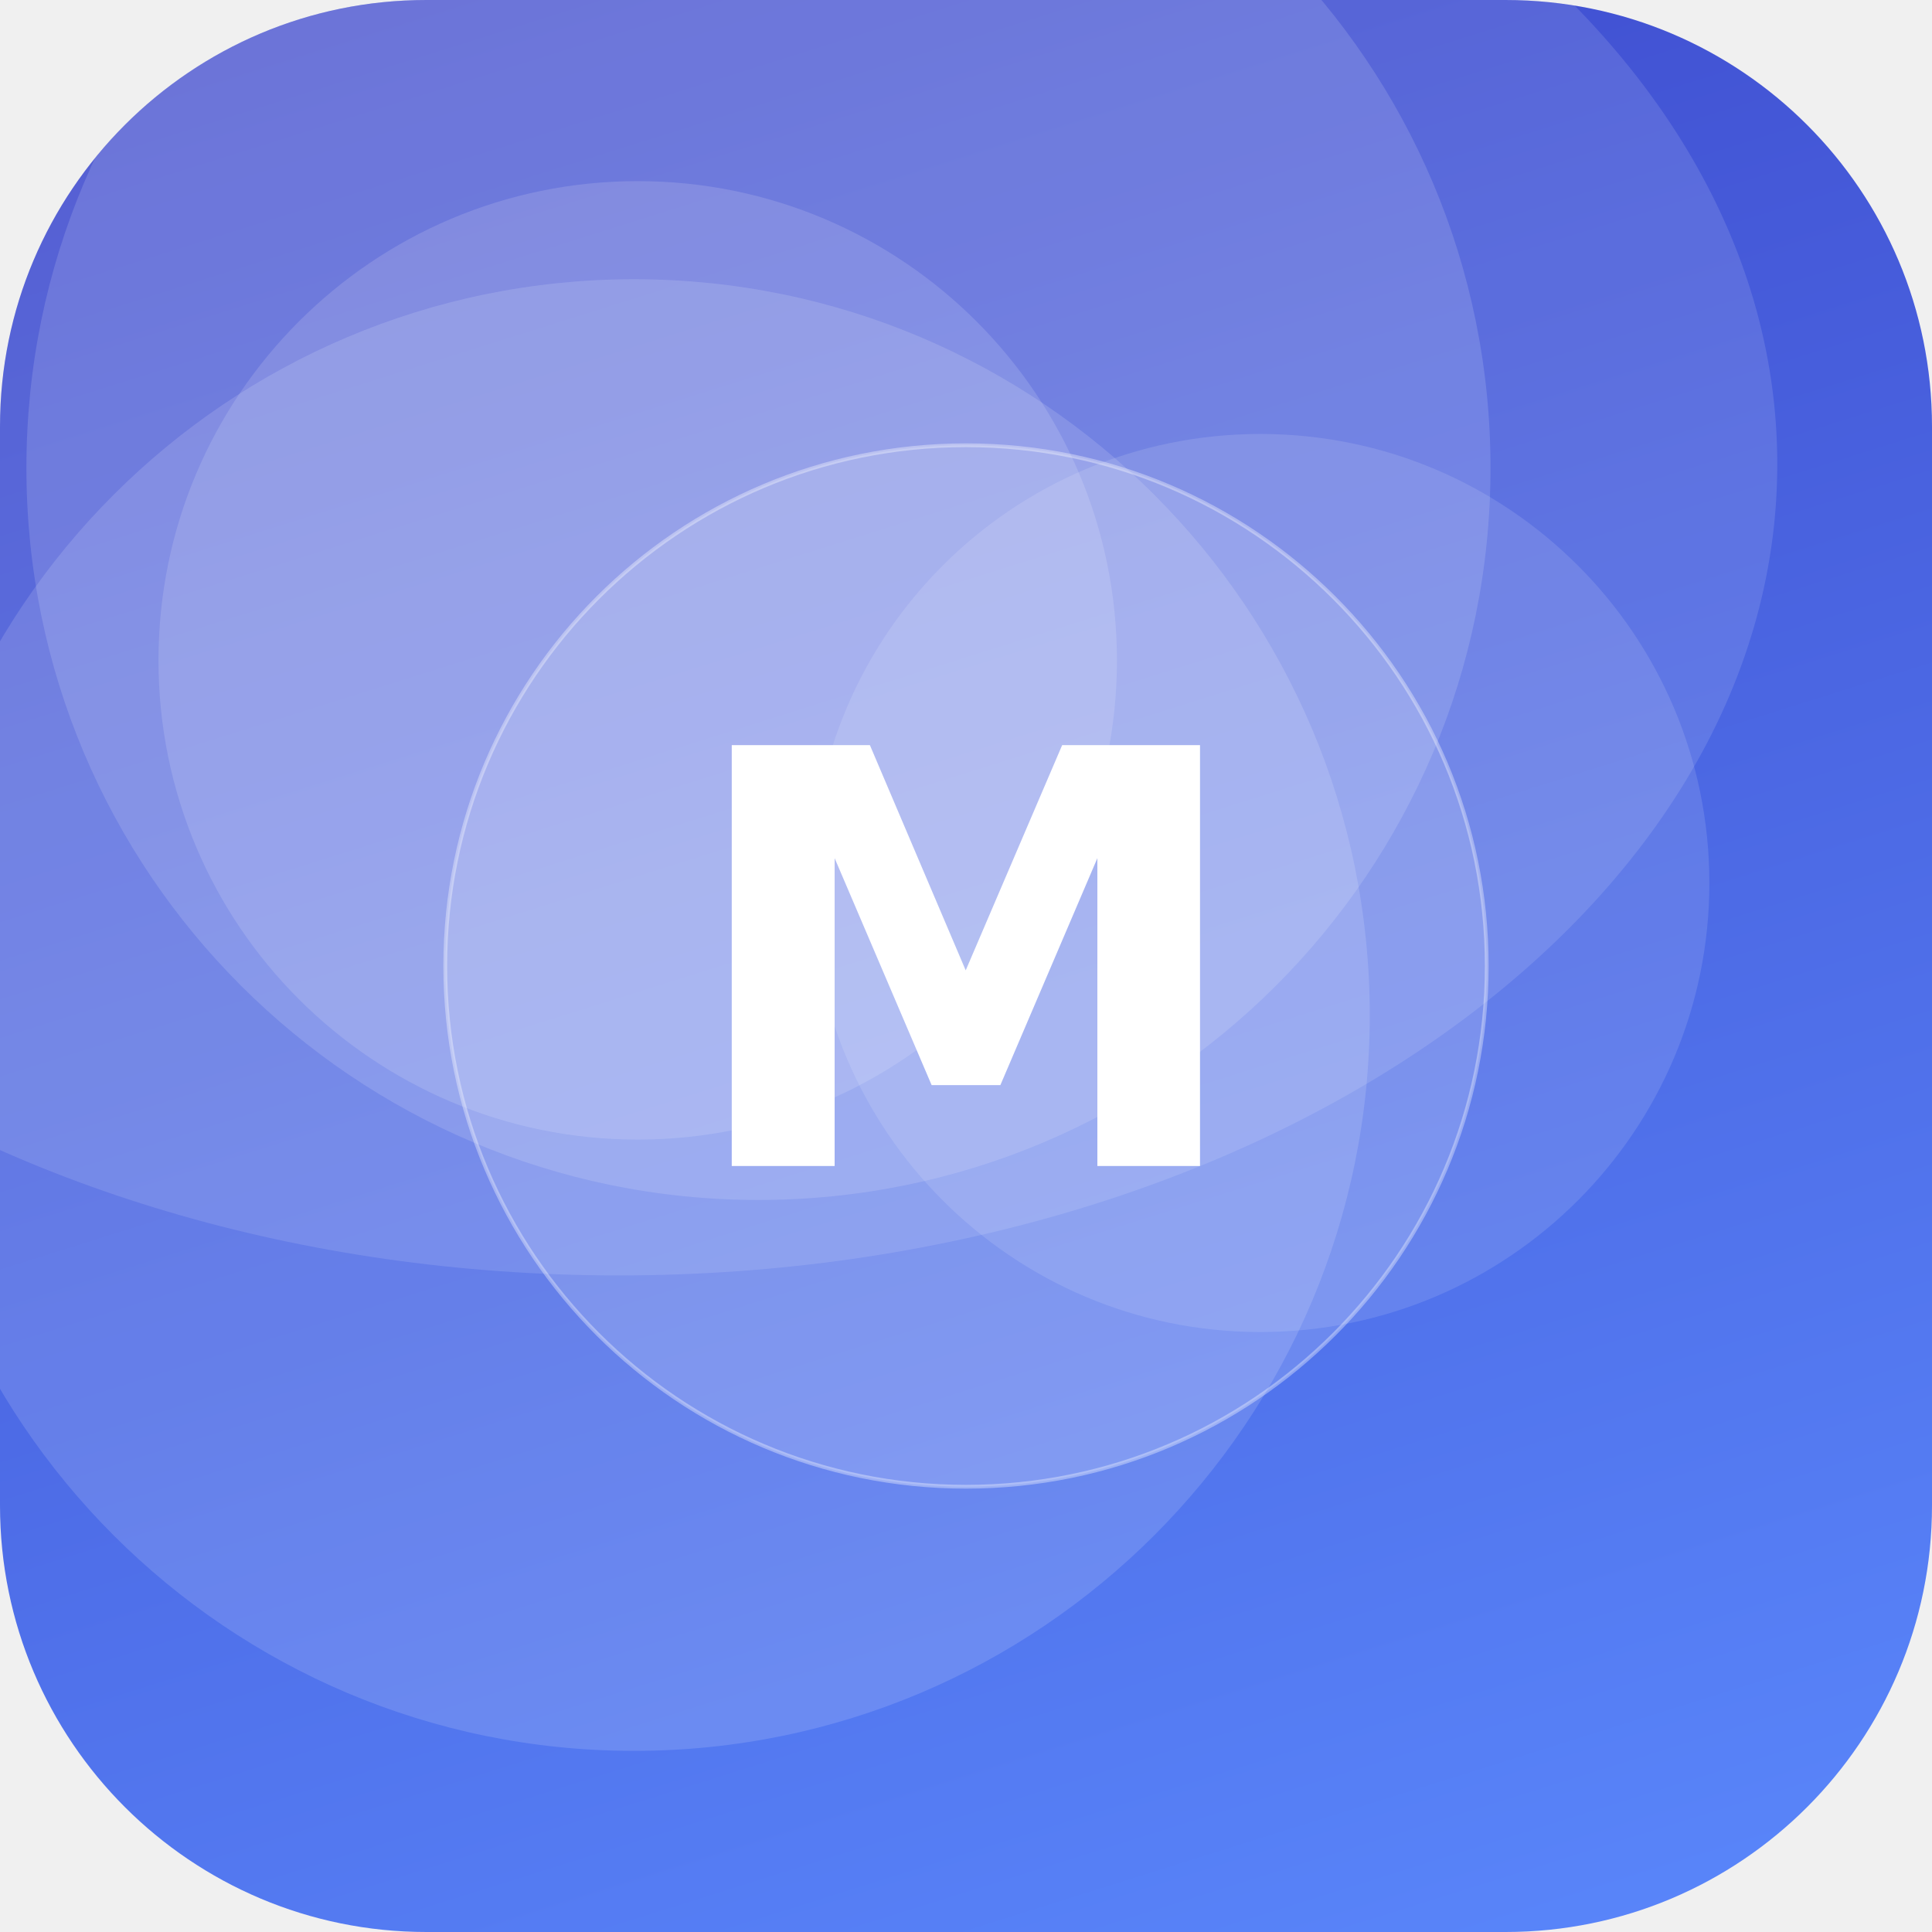
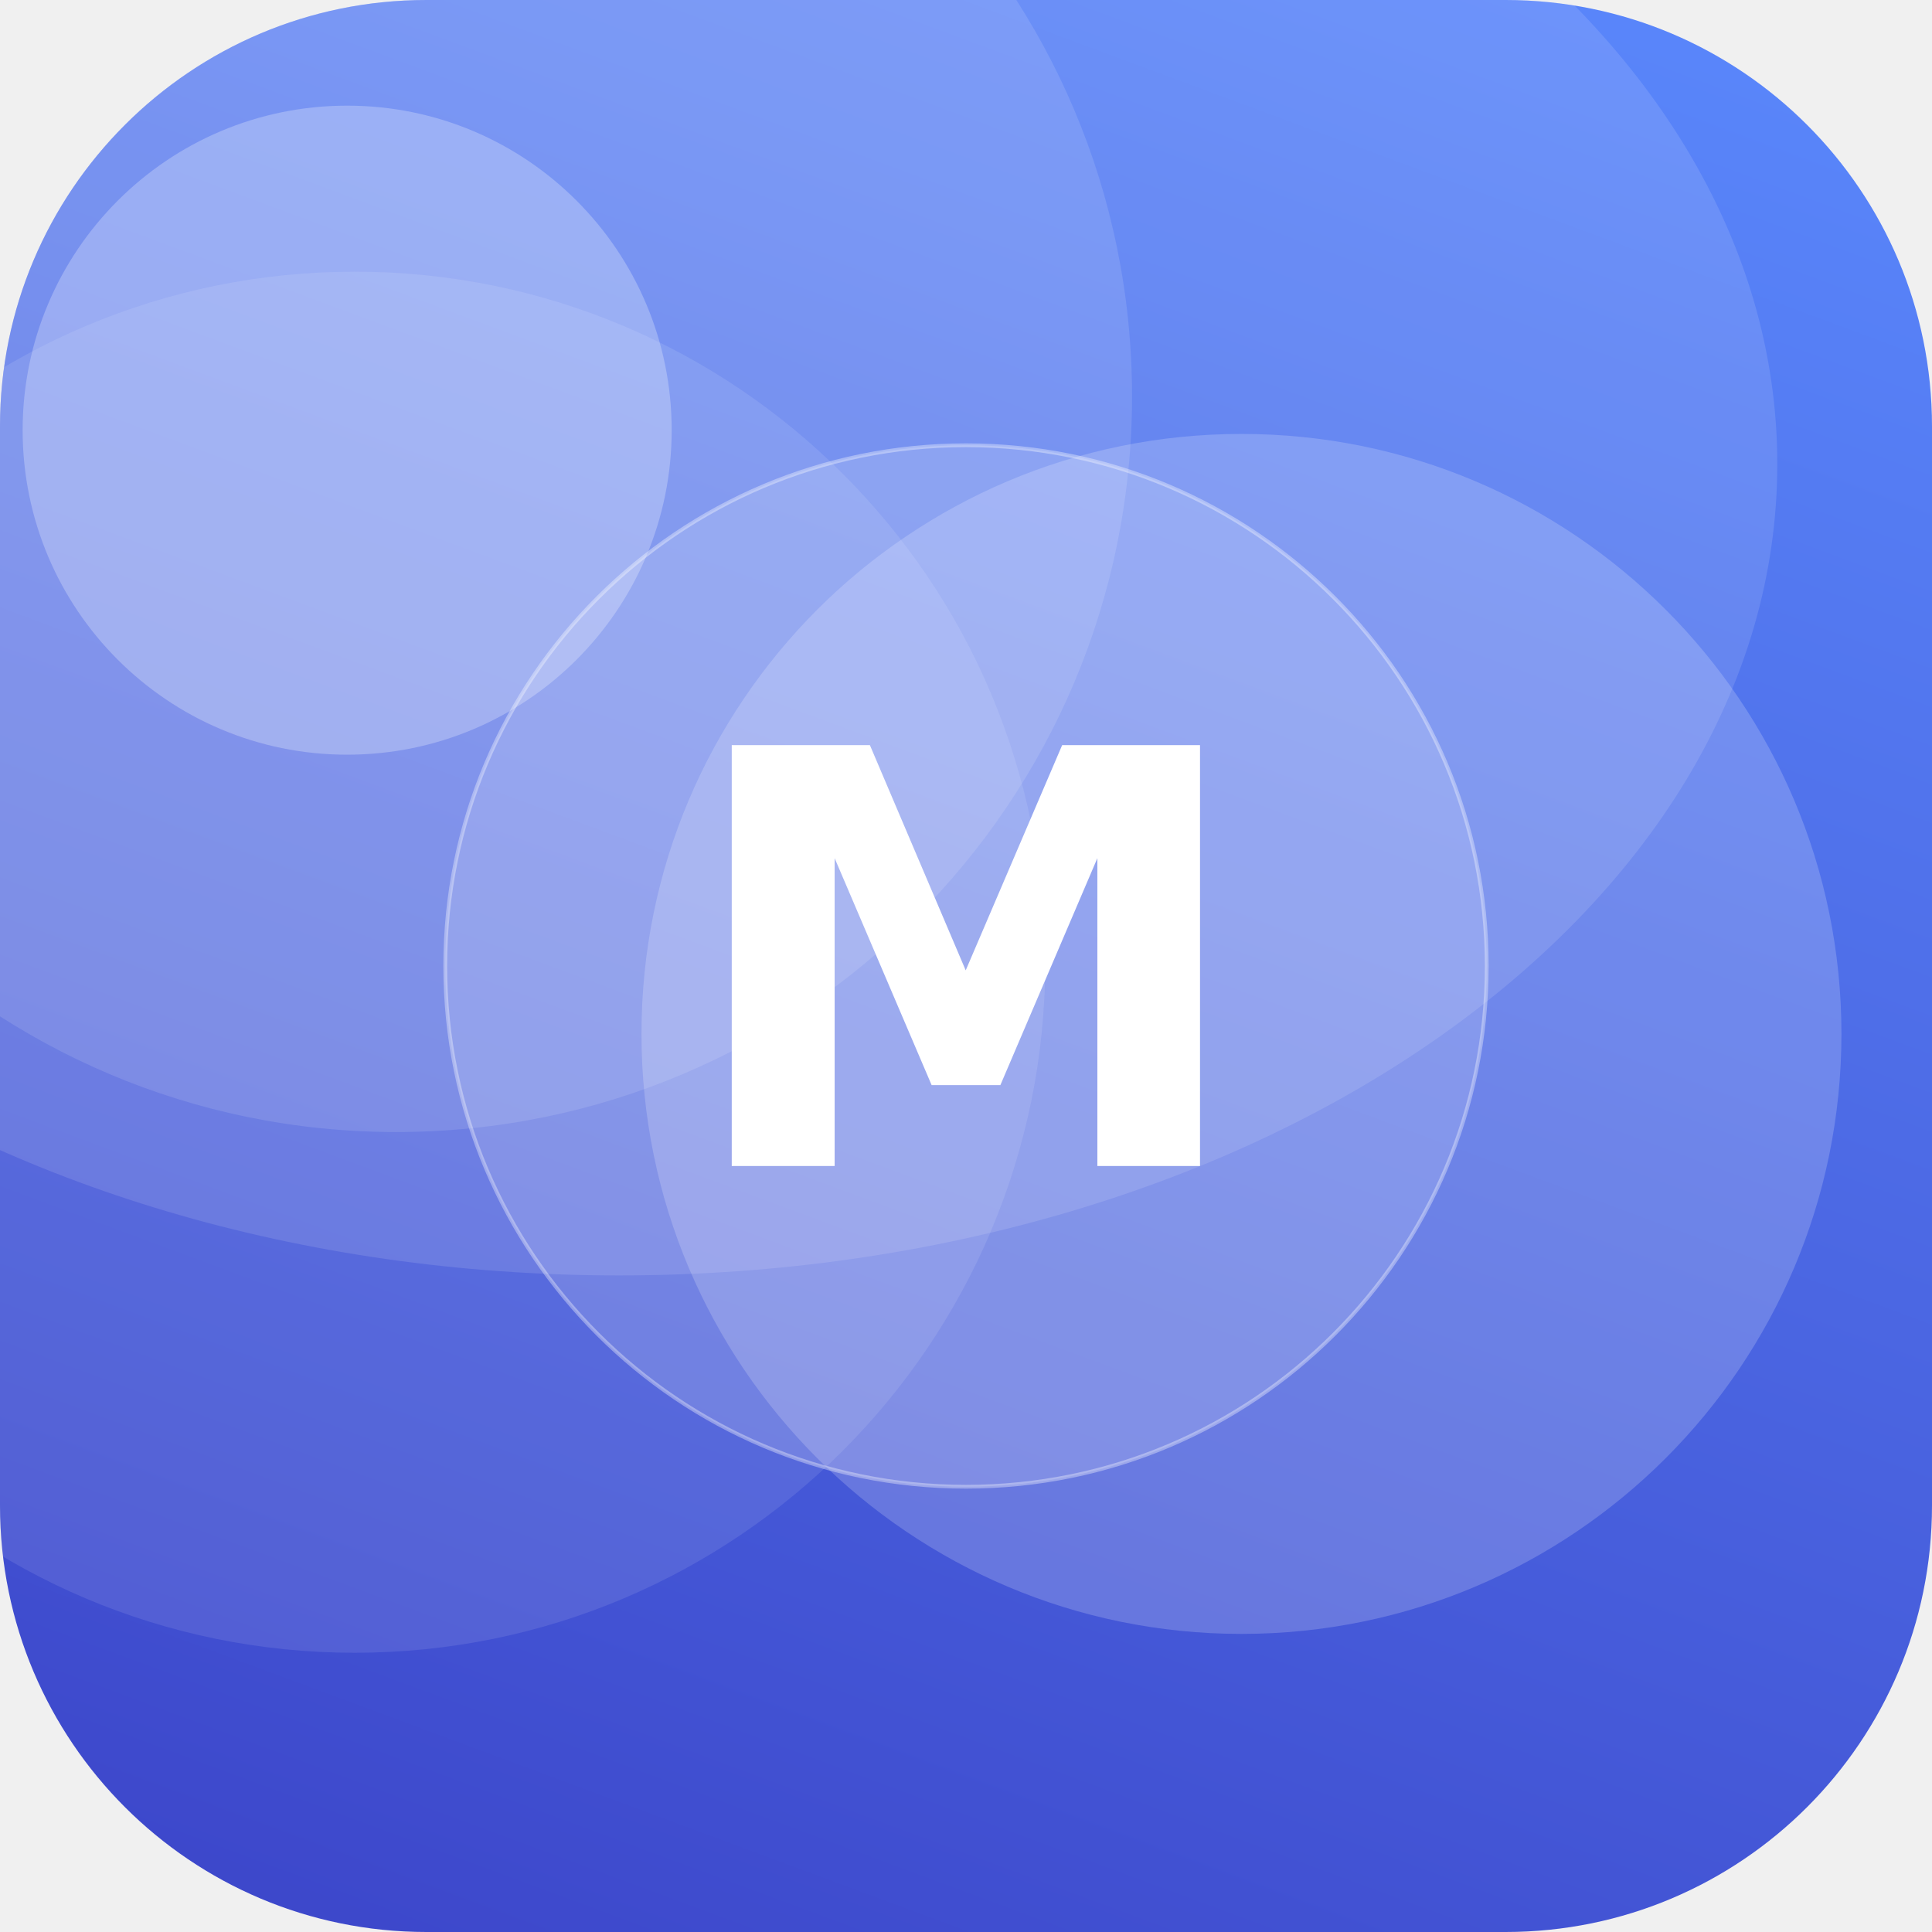
<svg xmlns="http://www.w3.org/2000/svg" width="512" height="512" viewBox="0 0 512 512">
  <defs>
-     <linearGradient id="g" x1="0" y1="0" x2="1" y2="1" gradientTransform="rotate(208 0.5 0.5)">
+     <linearGradient id="g" x1="0" y1="0" x2="1" y2="1" gradientTransform="rotate(65 0.5 0.5)">
      <stop offset="0" stop-color="#5C8CFF" />
      <stop offset="1" stop-color="#3A41C6" />
    </linearGradient>
    <clipPath id="c">
      <rect width="512" height="512" rx="113" />
    </clipPath>
  </defs>
  <g clip-path="url(#c)">
    <rect width="512" height="512" fill="url(#g)" />
-     <circle cx="168" cy="269" r="195" fill="#FFFFFF" fill-opacity="0.14" />
-     <circle cx="201" cy="124" r="194" fill="#FFFFFF" fill-opacity="0.14" />
-     <circle cx="169" cy="175" r="127" fill="#FFFFFF" fill-opacity="0.14" />
-     <circle cx="334" cy="234" r="119" fill="#FFFFFF" fill-opacity="0.12" />
+     <circle cx="329" cy="274" r="159" fill="#FFFFFF" fill-opacity="0.19" />
+     <circle cx="94" cy="255" r="183" fill="#FFFFFF" fill-opacity="0.10" />
+     <circle cx="105" cy="105" r="195" fill="#FFFFFF" fill-opacity="0.12" />
+     <circle cx="92" cy="114" r="86" fill="#FFFFFF" fill-opacity="0.26" />
    <ellipse cx="164" cy="123" rx="307" ry="215" fill="#FFFFFF" fill-opacity="0.12" />
    <circle cx="256" cy="256" r="138" fill="#FFFFFF" fill-opacity="0.16" stroke="#FFFFFF" stroke-opacity="0.35" />
    <text x="50%" y="50%" dy="53" text-anchor="middle" font-family="DejaVu Sans, Helvetica, Arial, sans-serif" font-weight="bold" font-size="153" fill="#FFFFFF">M</text>
  </g>
</svg>
